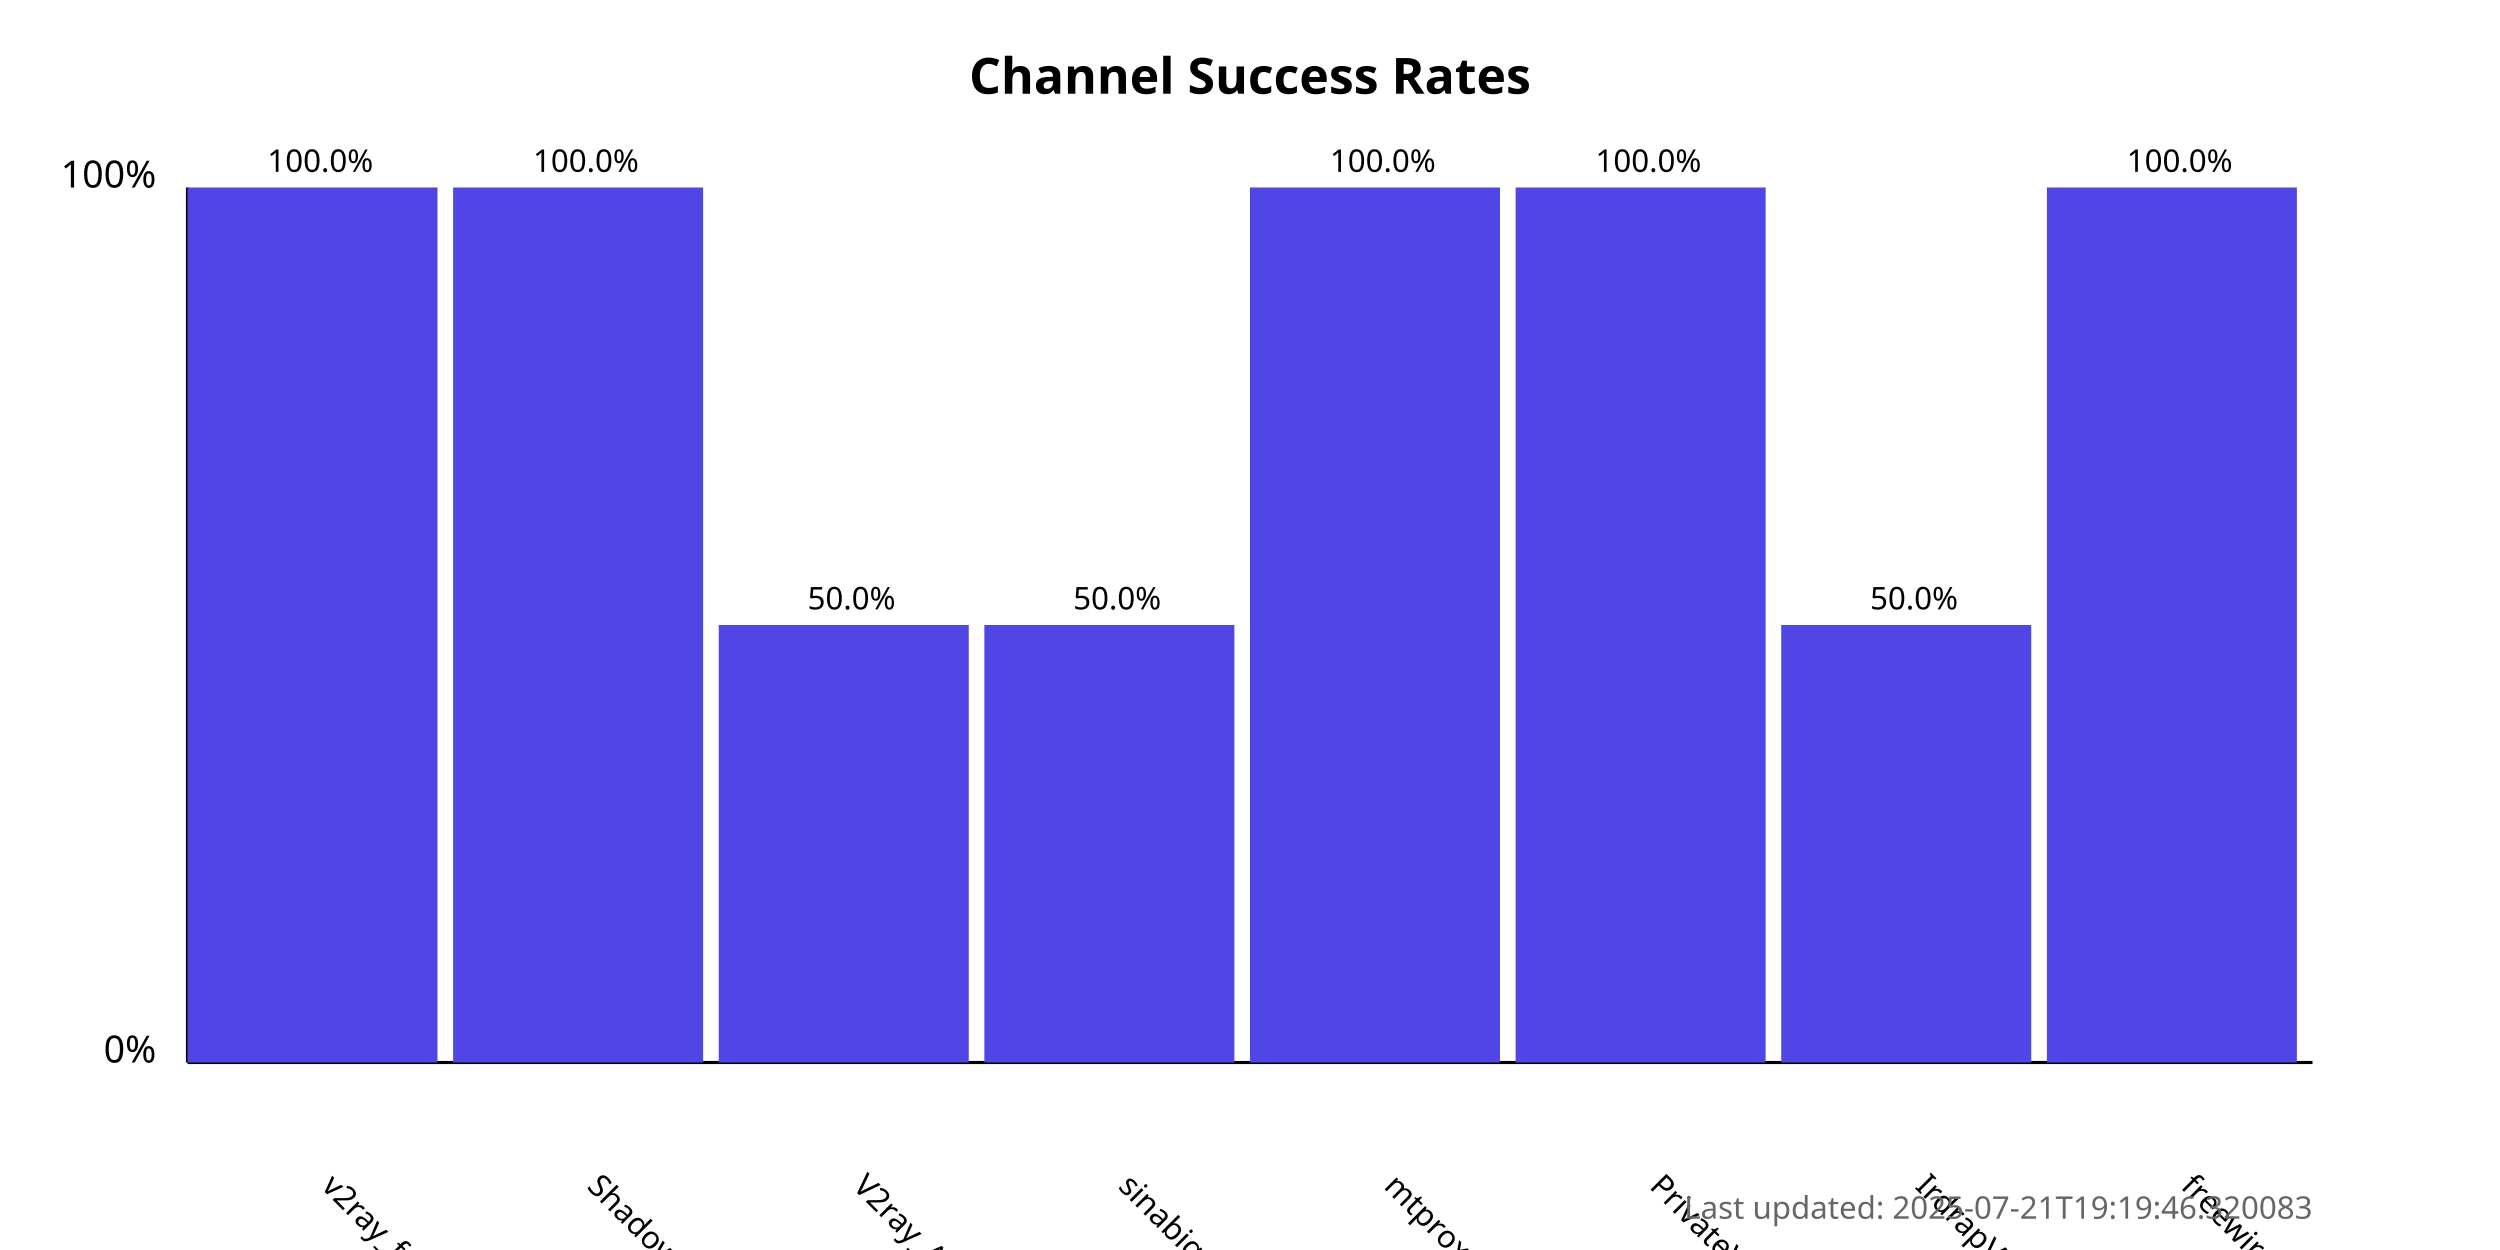
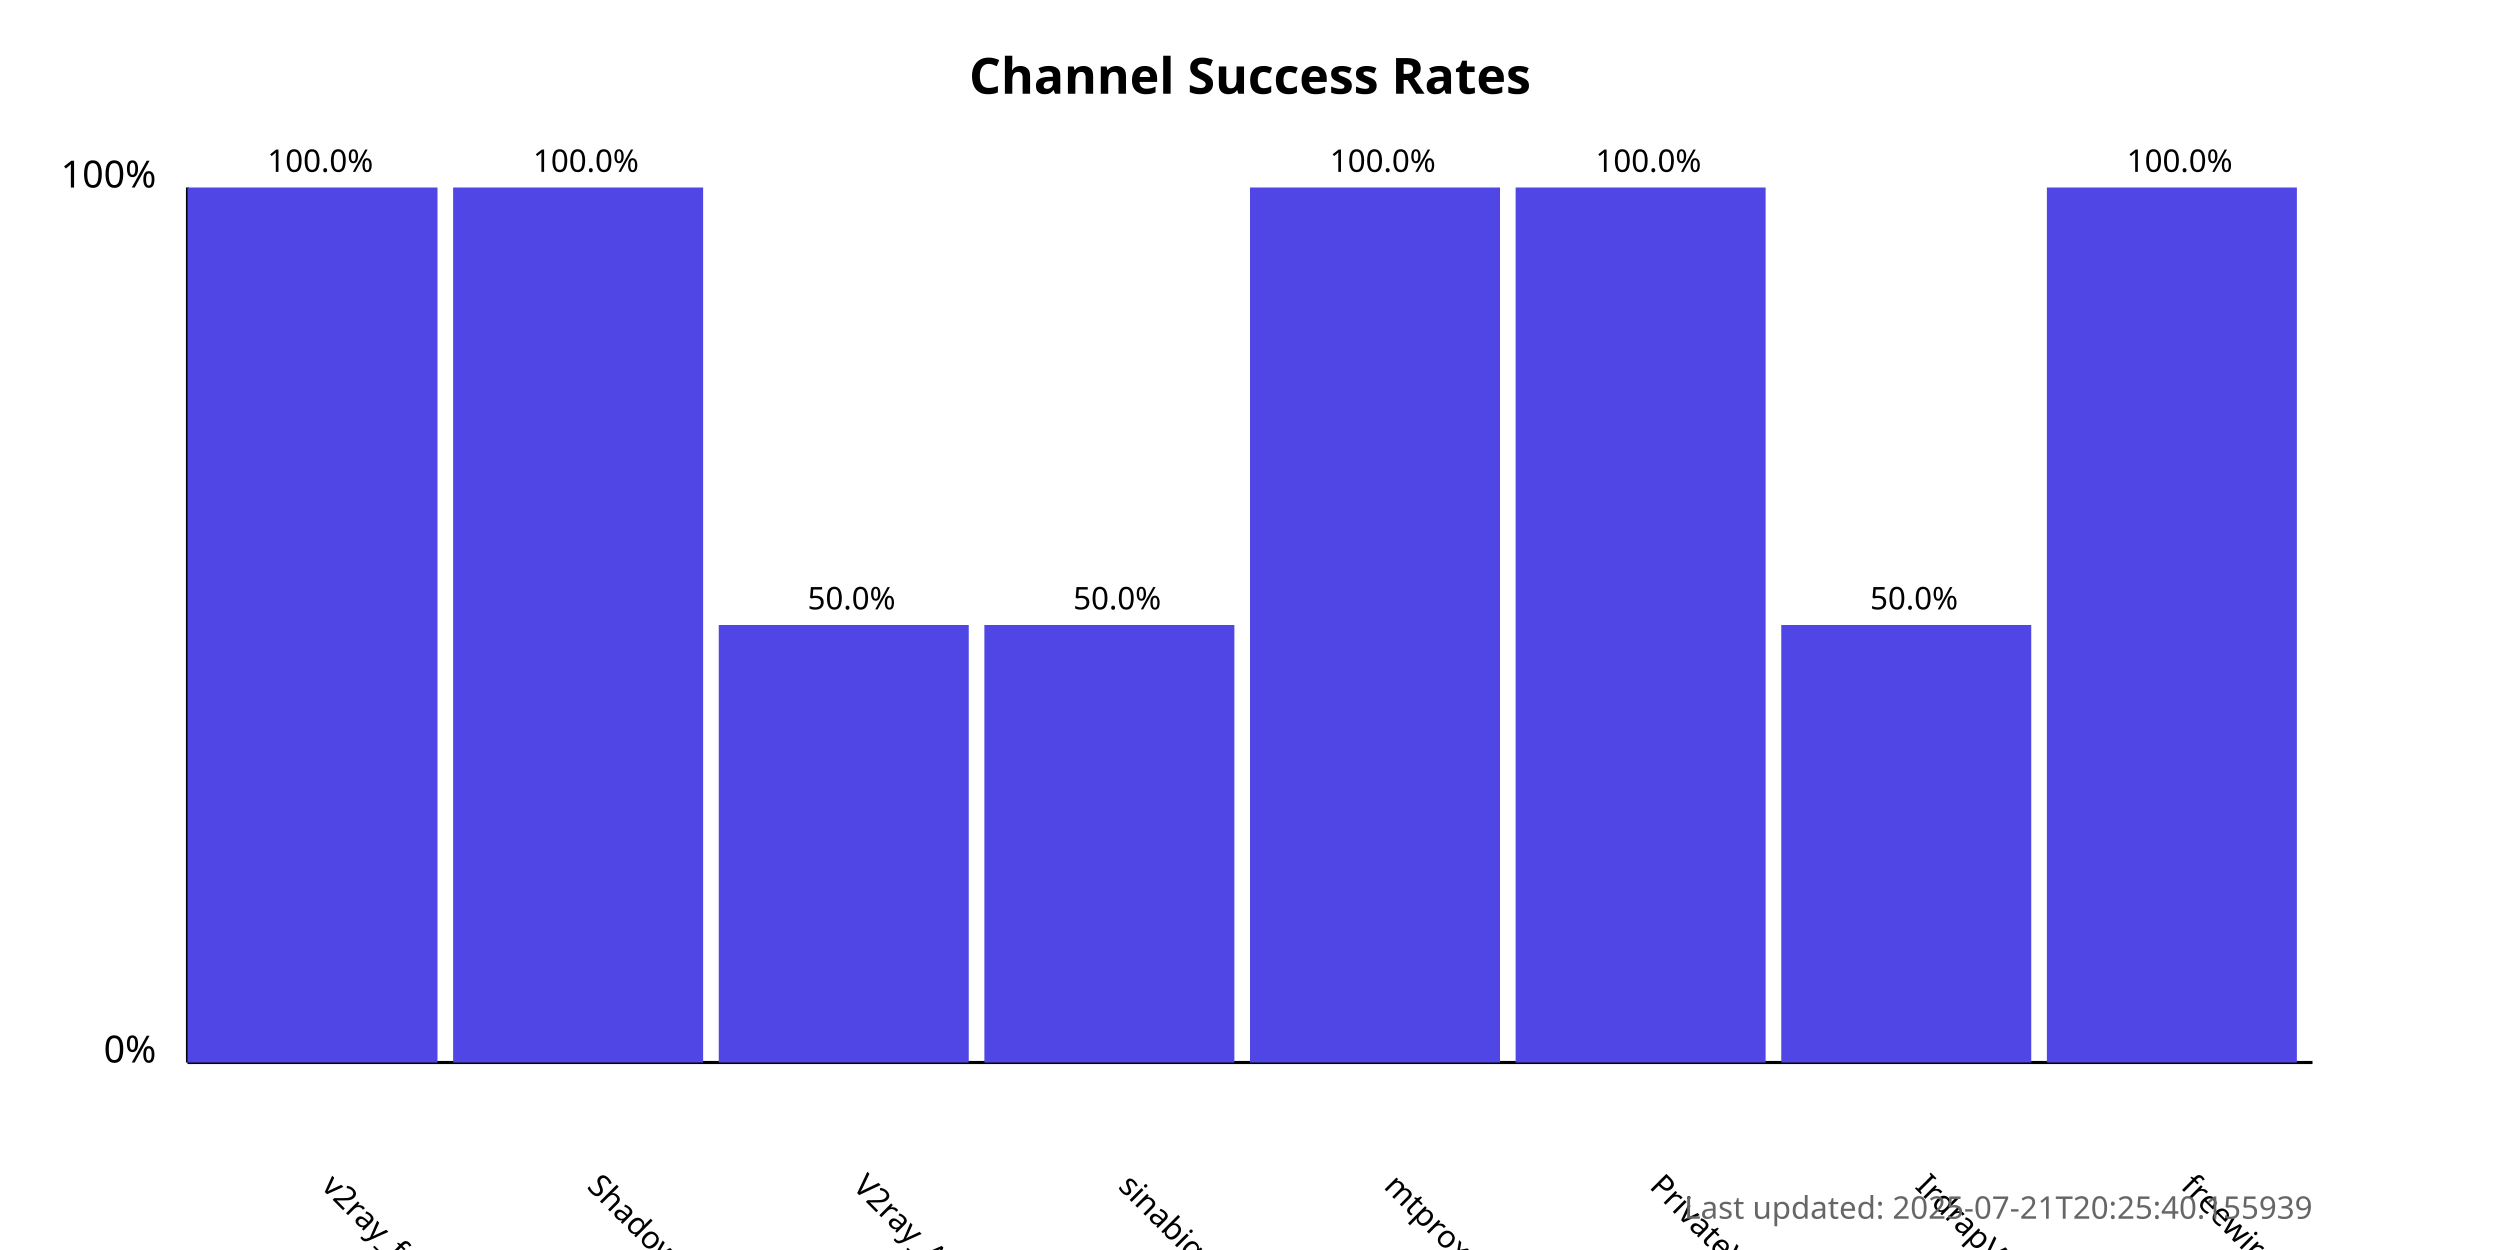
<svg xmlns="http://www.w3.org/2000/svg" width="800" height="400">
  <style>
            .chart-title { font: bold 16px sans-serif; }
            .axis-label { font: 12px sans-serif; }
            .tick-label { font: 10px sans-serif; }
            .bar { fill: #4f46e5; }
            .bar:hover { fill: #6366f1; }
            .timestamp { font: 10px sans-serif; fill: #666; }
        </style>
  <text x="400.0" y="30" text-anchor="middle" class="chart-title">
            Channel Success Rates
        </text>
  <line x1="60" y1="340" x2="60" y2="60" stroke="black" stroke-width="1" />
  <line x1="60" y1="340" x2="740" y2="340" stroke="black" stroke-width="1" />
  <text x="50" y="340" text-anchor="end" class="axis-label">0%</text>
  <text x="50" y="60" text-anchor="end" class="axis-label">100%</text>
  <g>
    <rect x="60" y="60.0" width="80.0" height="280.0" class="bar" />
    <text x="102.5" y="380" transform="rotate(45, 102.5, 380)" text-anchor="start" class="tick-label">
                v2ray_free_conf
            </text>
    <text x="102.5" y="55.0" text-anchor="middle" class="tick-label">
                100.0%
            </text>
  </g>
  <g>
    <rect x="145.0" y="60.0" width="80.0" height="280.0" class="bar" />
    <text x="187.5" y="380" transform="rotate(45, 187.5, 380)" text-anchor="start" class="tick-label">
                ShadowProxy66
            </text>
    <text x="187.5" y="55.0" text-anchor="middle" class="tick-label">
                100.0%
            </text>
  </g>
  <g>
    <rect x="230.0" y="200.0" width="80.0" height="140.0" class="bar" />
    <text x="272.5" y="380" transform="rotate(45, 272.5, 380)" text-anchor="start" class="tick-label">
                V2ray_Alpha
            </text>
    <text x="272.5" y="195.0" text-anchor="middle" class="tick-label">
                50.0%
            </text>
  </g>
  <g>
    <rect x="315.0" y="200.0" width="80.0" height="140.0" class="bar" />
    <text x="357.5" y="380" transform="rotate(45, 357.5, 380)" text-anchor="start" class="tick-label">
                sinabigo
            </text>
    <text x="357.5" y="195.0" text-anchor="middle" class="tick-label">
                50.0%
            </text>
  </g>
  <g>
    <rect x="400.0" y="60.0" width="80.0" height="280.0" class="bar" />
    <text x="442.5" y="380" transform="rotate(45, 442.5, 380)" text-anchor="start" class="tick-label">
                mtproxy_lists
            </text>
    <text x="442.5" y="55.0" text-anchor="middle" class="tick-label">
                100.0%
            </text>
  </g>
  <g>
    <rect x="485.0" y="60.0" width="80.0" height="280.0" class="bar" />
    <text x="527.5" y="380" transform="rotate(45, 527.5, 380)" text-anchor="start" class="tick-label">
                PrivateVPNs
            </text>
    <text x="527.5" y="55.0" text-anchor="middle" class="tick-label">
                100.0%
            </text>
  </g>
  <g>
    <rect x="570.0" y="200.0" width="80.0" height="140.0" class="bar" />
    <text x="612.5" y="380" transform="rotate(45, 612.5, 380)" text-anchor="start" class="tick-label">
                IrdrapVPNnews
            </text>
    <text x="612.5" y="195.0" text-anchor="middle" class="tick-label">
                50.0%
            </text>
  </g>
  <g>
    <rect x="655.0" y="60.0" width="80.0" height="280.0" class="bar" />
    <text x="697.5" y="380" transform="rotate(45, 697.5, 380)" text-anchor="start" class="tick-label">
                freewireguard
            </text>
    <text x="697.5" y="55.0" text-anchor="middle" class="tick-label">
                100.0%
            </text>
  </g>
  <text x="740" y="390" text-anchor="end" class="timestamp">
-             Last updated: 2025-07-21T19:19:46.320083
+             Last updated: 2025-07-21T20:25:40.155939
        </text>
</svg>
